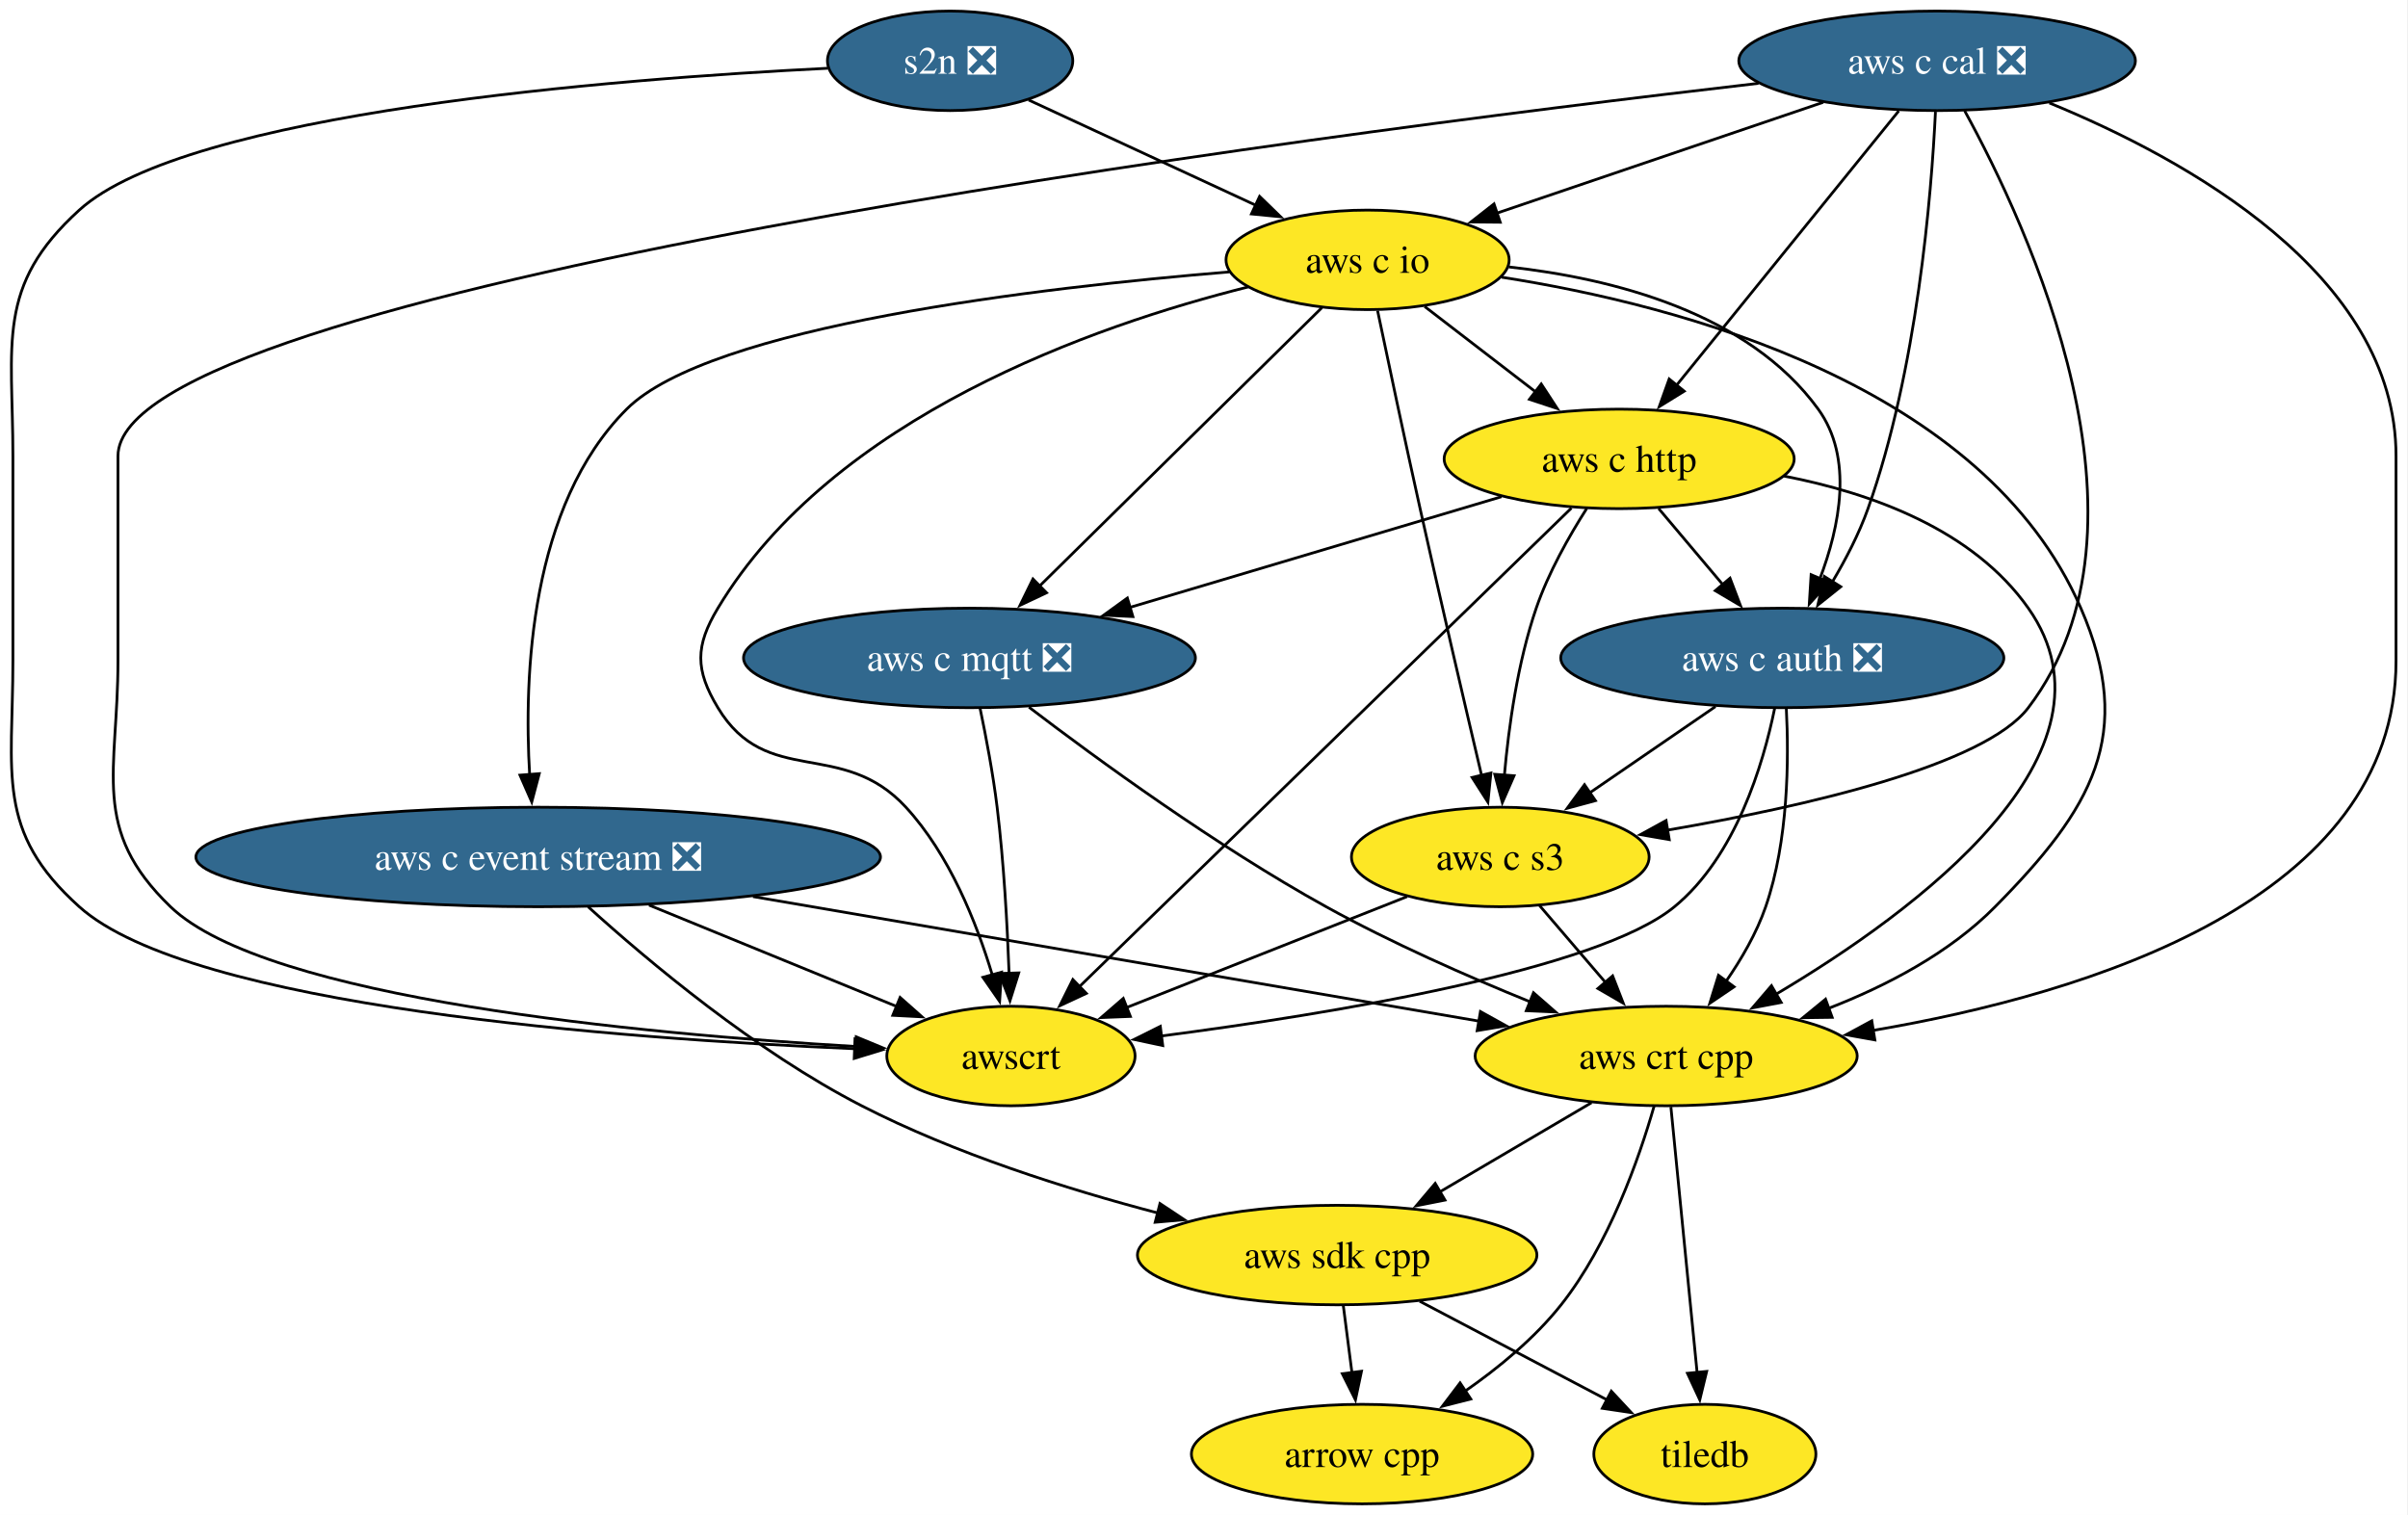
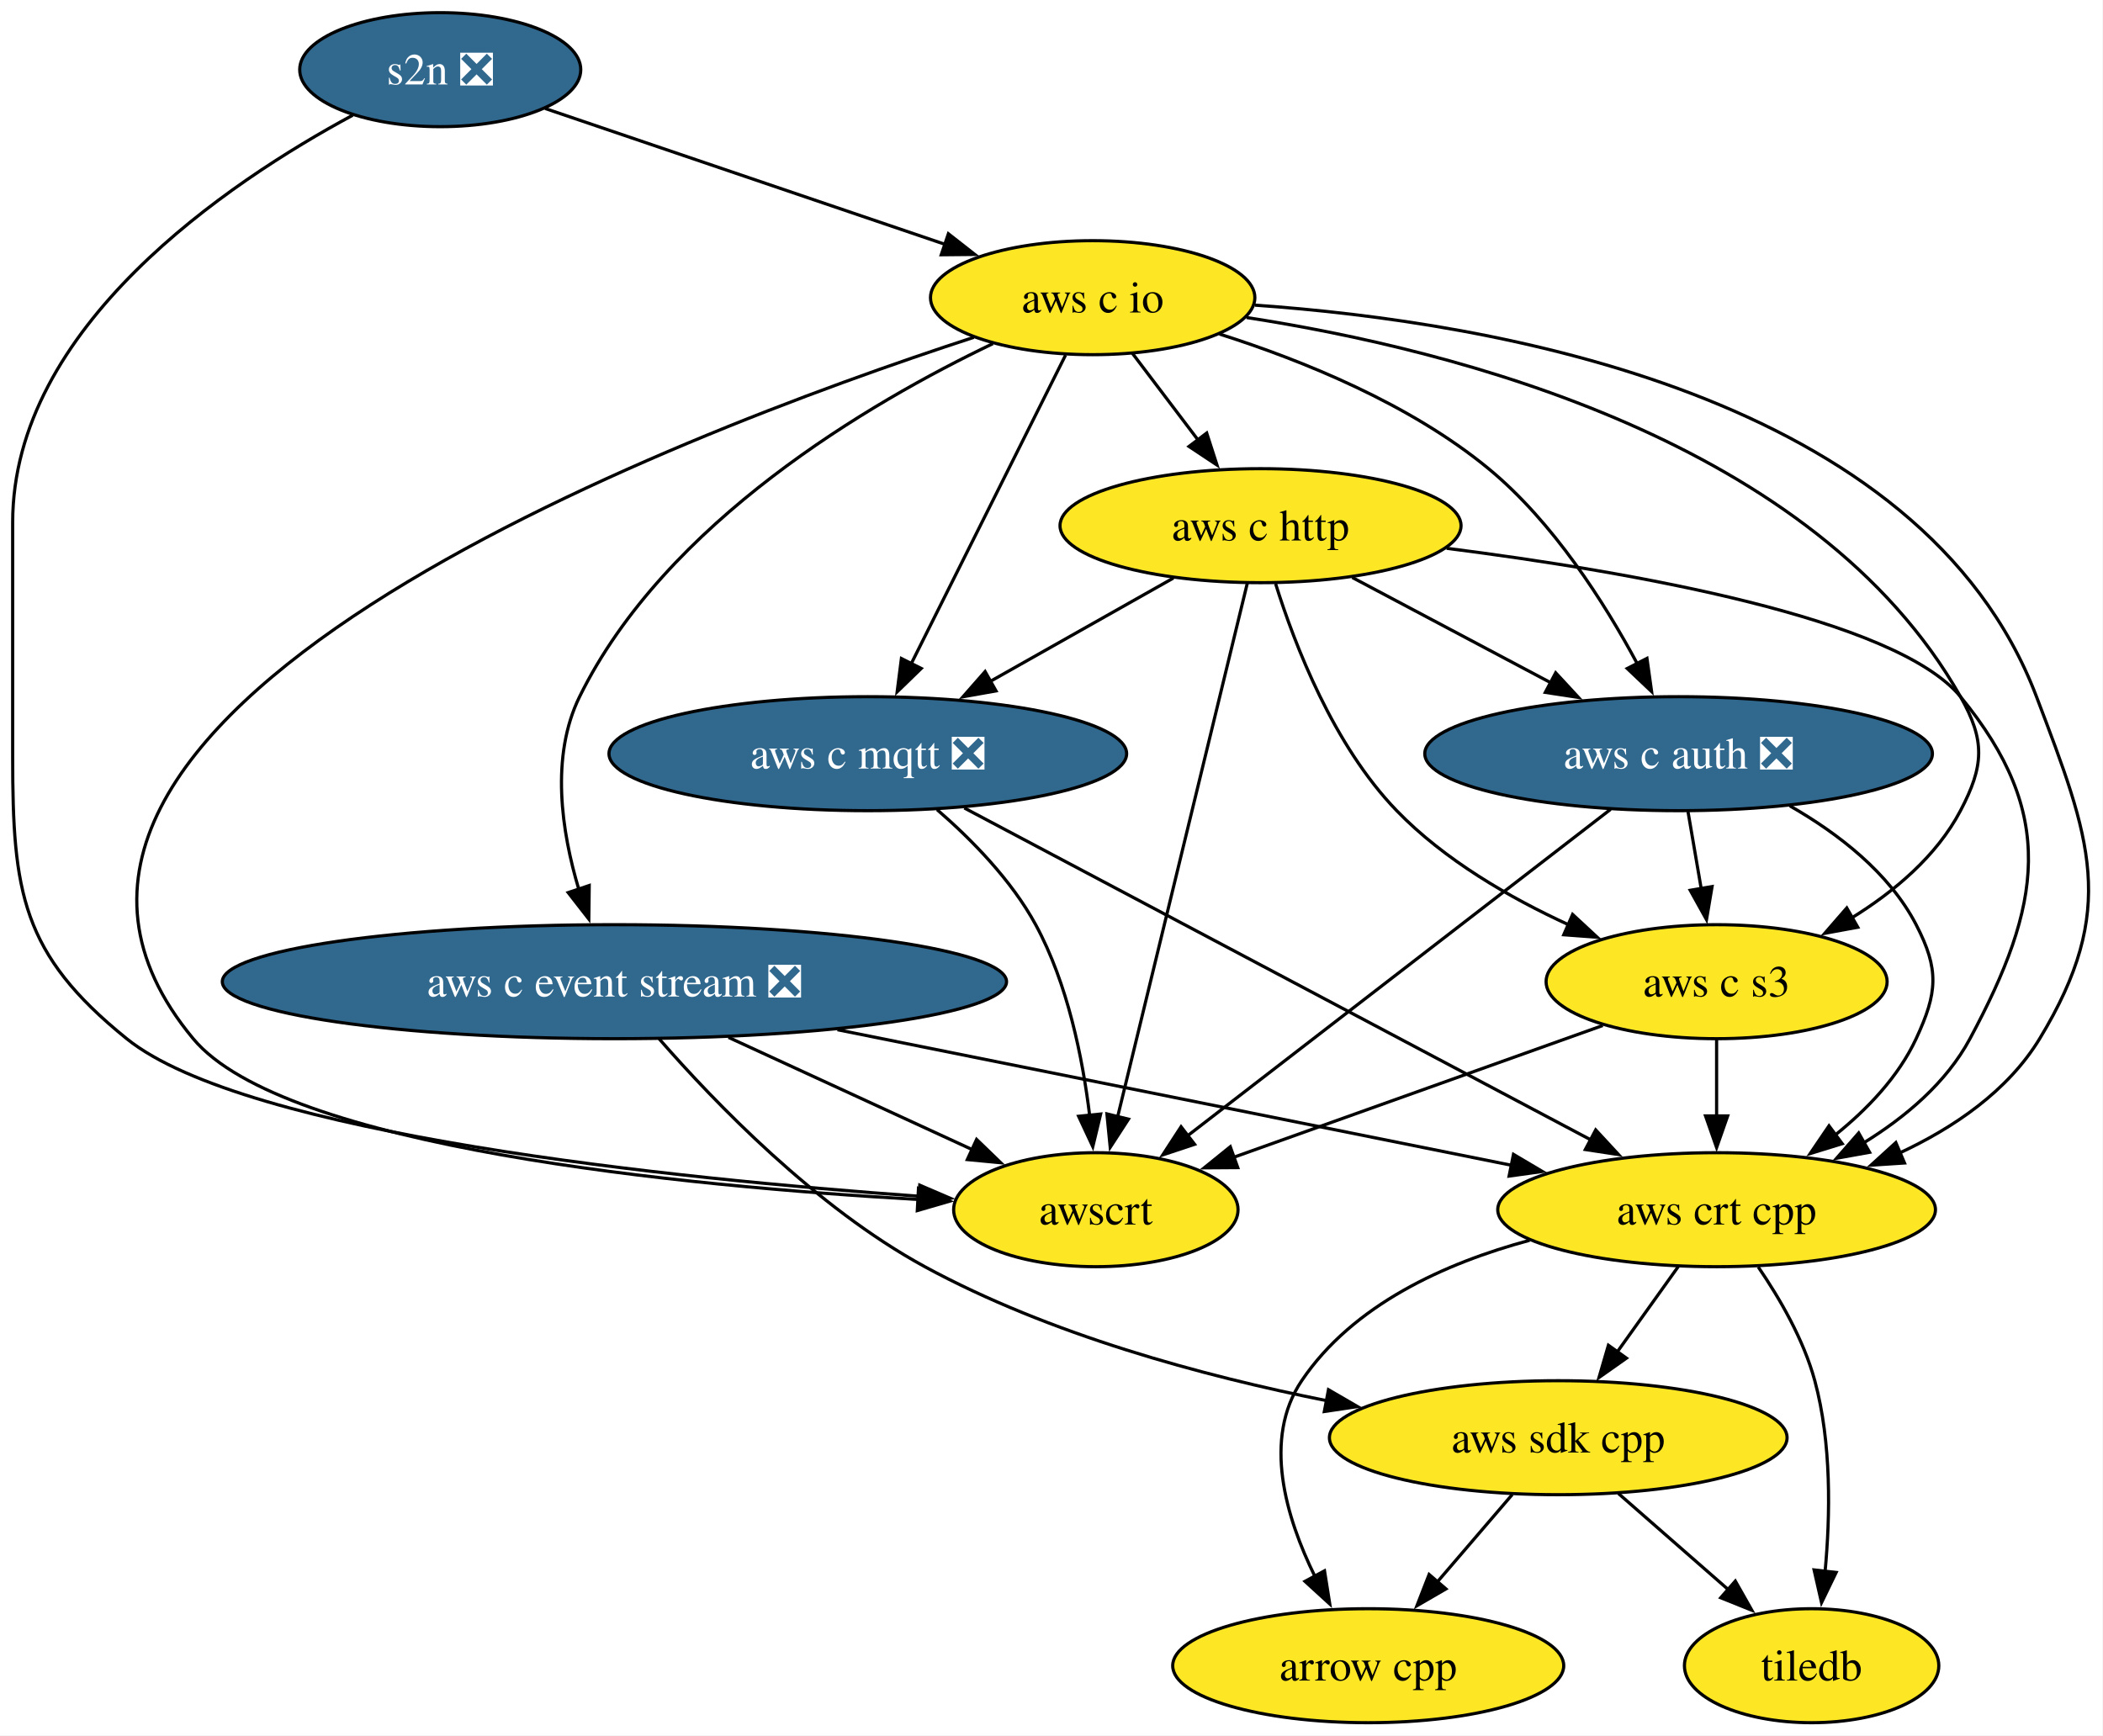
- <svg xmlns="http://www.w3.org/2000/svg" xmlns:xlink="http://www.w3.org/1999/xlink" width="871pt" height="548pt" viewBox="0.00 0.00 871.00 548.00">
+ <svg xmlns="http://www.w3.org/2000/svg" xmlns:xlink="http://www.w3.org/1999/xlink" width="664pt" height="548pt" viewBox="0.00 0.00 664.00 548.00">
  <g id="graph0" class="graph" transform="scale(1 1) rotate(0) translate(4 544)">
-     <polygon fill="white" stroke="none" points="-4,4 -4,-544 866.67,-544 866.67,4 -4,4" />
+     <polygon fill="white" stroke="none" points="-4,4 -4,-544 659.84,-544 659.84,4 -4,4" />
    <g id="node1" class="node">
      <g id="a_node1">
        <a xlink:href="https://github.com/conda-forge/arrow-cpp-feedstock" xlink:title="arrow cpp">
-           <ellipse fill="#fde725" stroke="black" cx="488.67" cy="-18" rx="61.73" ry="18" />
-           <text xml:space="preserve" text-anchor="middle" x="488.67" y="-13.32" font-family="Times,serif" font-size="14.00">arrow cpp</text>
+           <ellipse fill="#fde725" stroke="black" cx="428" cy="-18" rx="61.73" ry="18" />
+           <text xml:space="preserve" text-anchor="middle" x="428" y="-13.32" font-family="Times,serif" font-size="14.00">arrow cpp</text>
        </a>
      </g>
    </g>
    <g id="node2" class="node">
      <g id="a_node2">
        <a xlink:href="https://github.com/conda-forge/tiledb-feedstock" xlink:title="tiledb">
-           <ellipse fill="#fde725" stroke="black" cx="612.67" cy="-18" rx="40.16" ry="18" />
-           <text xml:space="preserve" text-anchor="middle" x="612.67" y="-13.32" font-family="Times,serif" font-size="14.00">tiledb</text>
+           <ellipse fill="#fde725" stroke="black" cx="568" cy="-18" rx="40.16" ry="18" />
+           <text xml:space="preserve" text-anchor="middle" x="568" y="-13.32" font-family="Times,serif" font-size="14.00">tiledb</text>
        </a>
      </g>
    </g>
    <g id="node3" class="node">
      <g id="a_node3">
        <a xlink:href="https://github.com/conda-forge/aws-sdk-cpp-feedstock" xlink:title="aws sdk cpp">
-           <ellipse fill="#fde725" stroke="black" cx="479.67" cy="-90" rx="72.25" ry="18" />
-           <text xml:space="preserve" text-anchor="middle" x="479.67" y="-85.33" font-family="Times,serif" font-size="14.00">aws sdk cpp</text>
+           <ellipse fill="#fde725" stroke="black" cx="488" cy="-90" rx="72.25" ry="18" />
+           <text xml:space="preserve" text-anchor="middle" x="488" y="-85.33" font-family="Times,serif" font-size="14.00">aws sdk cpp</text>
        </a>
      </g>
    </g>
    <g id="edge1" class="edge">
-       <path fill="none" stroke="black" d="M481.89,-71.7C482.84,-64.32 483.97,-55.52 485.04,-47.25" />
-       <polygon fill="black" stroke="black" points="488.47,-47.97 486.28,-37.61 481.53,-47.08 488.47,-47.97" />
+       <path fill="none" stroke="black" d="M473.48,-72.05C466.33,-63.71 457.56,-53.49 449.64,-44.25" />
+       <polygon fill="black" stroke="black" points="452.54,-42.25 443.38,-36.94 447.23,-46.81 452.54,-42.25" />
    </g>
    <g id="edge2" class="edge">
-       <path fill="none" stroke="black" d="M509.52,-73.29C529.66,-62.69 556.32,-48.66 577.49,-37.51" />
-       <polygon fill="black" stroke="black" points="578.83,-40.76 586.05,-33.01 575.57,-34.57 578.83,-40.76" />
+       <path fill="none" stroke="black" d="M506.96,-72.41C517.31,-63.35 530.3,-51.99 541.63,-42.08" />
+       <polygon fill="black" stroke="black" points="543.91,-44.73 549.13,-35.51 539.3,-39.46 543.91,-44.73" />
    </g>
    <g id="node4" class="node">
      <g id="a_node4">
        <a xlink:href="https://github.com/conda-forge/aws-c-event-stream-feedstock/pull/224" xlink:title="aws c event stream ❎">
-           <ellipse fill="#31688e" stroke="black" cx="190.67" cy="-234" rx="123.81" ry="18" />
-           <text xml:space="preserve" text-anchor="middle" x="190.67" y="-229.32" font-family="Times,serif" font-size="14.00" fill="white">aws c event stream ❎</text>
+           <ellipse fill="#31688e" stroke="black" cx="190" cy="-234" rx="123.81" ry="18" />
+           <text xml:space="preserve" text-anchor="middle" x="190" y="-229.32" font-family="Times,serif" font-size="14.00" fill="white">aws c event stream ❎</text>
        </a>
      </g>
    </g>
    <g id="edge3" class="edge">
-       <path fill="none" stroke="black" d="M208.73,-215.98C230.6,-196.18 269.3,-163.71 307.67,-144 341.38,-126.68 381.75,-113.88 414.91,-105.19" />
-       <polygon fill="black" stroke="black" points="415.57,-108.64 424.4,-102.78 413.84,-101.86 415.57,-108.64" />
+       <path fill="none" stroke="black" d="M204.13,-215.94C221.72,-195.79 253.68,-162.67 288,-144 327.29,-122.63 375.67,-109.51 415,-101.67" />
+       <polygon fill="black" stroke="black" points="415.45,-105.15 424.62,-99.83 414.14,-98.27 415.45,-105.15" />
    </g>
    <g id="node5" class="node">
      <g id="a_node5">
        <a xlink:href="https://github.com/conda-forge/aws-crt-cpp-feedstock" xlink:title="aws crt cpp">
-           <ellipse fill="#fde725" stroke="black" cx="598.67" cy="-162" rx="69.1" ry="18" />
-           <text xml:space="preserve" text-anchor="middle" x="598.67" y="-157.32" font-family="Times,serif" font-size="14.00">aws crt cpp</text>
+           <ellipse fill="#fde725" stroke="black" cx="538" cy="-162" rx="69.1" ry="18" />
+           <text xml:space="preserve" text-anchor="middle" x="538" y="-157.32" font-family="Times,serif" font-size="14.00">aws crt cpp</text>
        </a>
      </g>
    </g>
    <g id="edge4" class="edge">
-       <path fill="none" stroke="black" d="M268.37,-219.67C344.3,-206.64 458.73,-187.01 531.02,-174.61" />
-       <polygon fill="black" stroke="black" points="531.49,-178.08 540.76,-172.94 530.31,-171.18 531.49,-178.08" />
+       <path fill="none" stroke="black" d="M260.42,-218.83C322.78,-206.29 413.03,-188.14 473.53,-175.97" />
+       <polygon fill="black" stroke="black" points="473.86,-179.47 482.98,-174.07 472.48,-172.61 473.86,-179.47" />
    </g>
    <g id="node6" class="node">
      <g id="a_node6">
        <a xlink:href="https://github.com/conda-forge/awscrt-feedstock" xlink:title="awscrt">
-           <ellipse fill="#fde725" stroke="black" cx="361.67" cy="-162" rx="44.9" ry="18" />
-           <text xml:space="preserve" text-anchor="middle" x="361.67" y="-157.32" font-family="Times,serif" font-size="14.00">awscrt</text>
+           <ellipse fill="#fde725" stroke="black" cx="342" cy="-162" rx="44.9" ry="18" />
+           <text xml:space="preserve" text-anchor="middle" x="342" y="-157.32" font-family="Times,serif" font-size="14.00">awscrt</text>
        </a>
      </g>
    </g>
    <g id="edge5" class="edge">
-       <path fill="none" stroke="black" d="M230.76,-216.59C257.78,-205.53 293.31,-190.98 320.54,-179.84" />
-       <polygon fill="black" stroke="black" points="321.58,-183.19 329.51,-176.17 318.93,-176.72 321.58,-183.19" />
+       <path fill="none" stroke="black" d="M226.02,-216.41C249.17,-205.75 279.22,-191.91 302.94,-180.99" />
+       <polygon fill="black" stroke="black" points="304.35,-184.19 311.97,-176.83 301.42,-177.83 304.35,-184.19" />
    </g>
    <g id="edge6" class="edge">
-       <path fill="none" stroke="black" d="M594.3,-143.84C588.82,-124.79 577.98,-93.86 560.67,-72 551.07,-59.88 538.04,-49.17 525.7,-40.6" />
-       <polygon fill="black" stroke="black" points="528,-37.93 517.73,-35.32 524.13,-43.76 528,-37.93" />
+       <path fill="none" stroke="black" d="M478.95,-152.33C452.28,-145.14 423.18,-132 407,-108 394.63,-89.65 401.96,-64.89 411.2,-46.14" />
+       <polygon fill="black" stroke="black" points="414.2,-47.96 415.86,-37.5 408.04,-44.64 414.2,-47.96" />
    </g>
    <g id="edge7" class="edge">
-       <path fill="none" stroke="black" d="M600.38,-143.59C602.75,-119.61 607.03,-76.14 609.87,-47.42" />
-       <polygon fill="black" stroke="black" points="613.33,-47.91 610.83,-37.62 606.37,-47.23 613.33,-47.91" />
+       <path fill="none" stroke="black" d="M551.15,-143.91C557.92,-134.01 565.49,-120.96 569,-108 574.32,-88.37 573.9,-65.4 572.25,-47.71" />
+       <polygon fill="black" stroke="black" points="575.74,-47.45 571.13,-37.92 568.78,-48.25 575.74,-47.45" />
    </g>
    <g id="edge8" class="edge">
-       <path fill="none" stroke="black" d="M571.67,-145.12C555.35,-135.52 534.33,-123.15 516.5,-112.67" />
-       <polygon fill="black" stroke="black" points="518.67,-109.88 508.28,-107.83 515.13,-115.92 518.67,-109.88" />
+       <path fill="none" stroke="black" d="M525.9,-144.05C520.12,-135.97 513.09,-126.12 506.65,-117.11" />
+       <polygon fill="black" stroke="black" points="509.53,-115.12 500.87,-109.02 503.84,-119.19 509.53,-115.12" />
    </g>
    <g id="node7" class="node">
      <g id="a_node7">
        <a xlink:href="https://github.com/conda-forge/s2n-feedstock/pull/161" xlink:title="s2n ❎">
-           <ellipse fill="#31688e" stroke="black" cx="339.67" cy="-522" rx="44.37" ry="18" />
-           <text xml:space="preserve" text-anchor="middle" x="339.67" y="-517.33" font-family="Times,serif" font-size="14.00" fill="white">s2n ❎</text>
+           <ellipse fill="#31688e" stroke="black" cx="135" cy="-522" rx="44.37" ry="18" />
+           <text xml:space="preserve" text-anchor="middle" x="135" y="-517.33" font-family="Times,serif" font-size="14.00" fill="white">s2n ❎</text>
        </a>
      </g>
    </g>
    <g id="edge9" class="edge">
-       <path fill="none" stroke="black" d="M295.43,-519.31C218.3,-515.45 63.68,-503.41 24.67,-468 -5.67,-440.46 0.67,-419.97 0.67,-379 0.67,-379 0.67,-379 0.67,-305 0.67,-264.03 -5.81,-243.37 24.67,-216 65.06,-179.73 220.42,-168.23 305.37,-164.62" />
-       <polygon fill="black" stroke="black" points="305.26,-168.13 315.11,-164.23 304.98,-161.13 305.26,-168.13" />
+       <path fill="none" stroke="black" d="M107.35,-507.61C67.86,-486.31 0,-440.74 0,-379 0,-379 0,-379 0,-305 0,-262.33 2.79,-242.8 36,-216 73.62,-185.65 208.64,-171.81 286.18,-166.25" />
+       <polygon fill="black" stroke="black" points="286.4,-169.74 296.13,-165.56 285.92,-162.76 286.4,-169.74" />
    </g>
    <g id="node8" class="node">
      <g id="a_node8">
        <a xlink:href="https://github.com/conda-forge/aws-c-io-feedstock" xlink:title="aws c io">
-           <ellipse fill="#fde725" stroke="black" cx="490.67" cy="-450" rx="51.21" ry="18" />
-           <text xml:space="preserve" text-anchor="middle" x="490.67" y="-445.32" font-family="Times,serif" font-size="14.00">aws c io</text>
+           <ellipse fill="#fde725" stroke="black" cx="341" cy="-450" rx="51.21" ry="18" />
+           <text xml:space="preserve" text-anchor="middle" x="341" y="-445.32" font-family="Times,serif" font-size="14.00">aws c io</text>
        </a>
      </g>
    </g>
    <g id="edge10" class="edge">
-       <path fill="none" stroke="black" d="M368.07,-507.83C391.27,-497.08 424.35,-481.74 450.31,-469.71" />
-       <polygon fill="black" stroke="black" points="451.61,-472.96 459.21,-465.58 448.66,-466.61 451.61,-472.96" />
+       <path fill="none" stroke="black" d="M168.1,-509.75C202.4,-498.1 256.3,-479.78 294.8,-466.7" />
+       <polygon fill="black" stroke="black" points="295.44,-470.18 303.78,-463.65 293.19,-463.55 295.44,-470.18" />
    </g>
    <g id="edge11" class="edge">
-       <path fill="none" stroke="black" d="M440.67,-445.64C371.76,-439.96 252.7,-426 222.67,-396 187.71,-361.07 185.43,-299.6 187.59,-263.56" />
-       <polygon fill="black" stroke="black" points="191.06,-264.14 188.34,-253.9 184.08,-263.6 191.06,-264.14" />
+       <path fill="none" stroke="black" d="M309.5,-435.49C270.56,-416.85 206.11,-379.16 179,-324 169.72,-305.11 173.3,-281.36 178.76,-263.14" />
+       <polygon fill="black" stroke="black" points="182.04,-264.37 181.91,-253.78 175.4,-262.14 182.04,-264.37" />
    </g>
    <g id="edge12" class="edge">
-       <path fill="none" stroke="black" d="M539.19,-443.72C603.69,-433.63 713.59,-404.81 748.67,-324 768.55,-278.19 752.76,-251.53 717.67,-216 701.15,-199.27 678.43,-187.39 657.26,-179.18" />
-       <polygon fill="black" stroke="black" points="658.72,-175.99 648.13,-175.85 656.32,-182.56 658.72,-175.99" />
+       <path fill="none" stroke="black" d="M392.23,-447.64C467.45,-442.38 602.8,-419.48 639,-324 656.02,-279.12 664.92,-257.03 640,-216 629.95,-199.46 612.88,-187.85 595.55,-179.8" />
+       <polygon fill="black" stroke="black" points="597.33,-176.75 586.76,-176.06 594.59,-183.19 597.33,-176.75" />
    </g>
    <g id="edge13" class="edge">
-       <path fill="none" stroke="black" d="M447.48,-440.2C391.84,-426.28 297.31,-393.32 255.67,-324 247.43,-310.28 247.42,-301.71 255.67,-288 273.31,-258.7 300.52,-277.17 323.67,-252 339.4,-234.9 349.22,-210.3 354.93,-191.3" />
-       <polygon fill="black" stroke="black" points="358.28,-192.33 357.57,-181.76 351.53,-190.47 358.28,-192.33" />
+       <path fill="none" stroke="black" d="M303.47,-437.48C208.66,-406.56 -27.08,-317.16 57,-216 85.57,-181.63 211.71,-169.44 286.26,-165.2" />
+       <polygon fill="black" stroke="black" points="286,-168.71 295.8,-164.68 285.63,-161.72 286,-168.71" />
    </g>
    <g id="node9" class="node">
      <g id="a_node9">
        <a xlink:href="https://github.com/conda-forge/aws-c-http-feedstock" xlink:title="aws c http">
-           <ellipse fill="#fde725" stroke="black" cx="581.67" cy="-378" rx="63.31" ry="18" />
-           <text xml:space="preserve" text-anchor="middle" x="581.67" y="-373.32" font-family="Times,serif" font-size="14.00">aws c http</text>
+           <ellipse fill="#fde725" stroke="black" cx="394" cy="-378" rx="63.31" ry="18" />
+           <text xml:space="preserve" text-anchor="middle" x="394" y="-373.32" font-family="Times,serif" font-size="14.00">aws c http</text>
        </a>
      </g>
    </g>
    <g id="edge14" class="edge">
-       <path fill="none" stroke="black" d="M511.32,-433.12C523.25,-423.94 538.46,-412.23 551.69,-402.06" />
-       <polygon fill="black" stroke="black" points="553.48,-405.1 559.27,-396.23 549.21,-399.55 553.48,-405.1" />
+       <path fill="none" stroke="black" d="M353.56,-432.41C359.74,-424.25 367.33,-414.22 374.26,-405.07" />
+       <polygon fill="black" stroke="black" points="377,-407.25 380.25,-397.16 371.42,-403.02 377,-407.25" />
    </g>
    <g id="node10" class="node">
      <g id="a_node10">
        <a xlink:href="https://github.com/conda-forge/aws-c-mqtt-feedstock/pull/271" xlink:title="aws c mqtt ❎">
-           <ellipse fill="#31688e" stroke="black" cx="346.67" cy="-306" rx="81.72" ry="18" />
-           <text xml:space="preserve" text-anchor="middle" x="346.67" y="-301.32" font-family="Times,serif" font-size="14.00" fill="white">aws c mqtt ❎</text>
+           <ellipse fill="#31688e" stroke="black" cx="270" cy="-306" rx="81.72" ry="18" />
+           <text xml:space="preserve" text-anchor="middle" x="270" y="-301.32" font-family="Times,serif" font-size="14.00" fill="white">aws c mqtt ❎</text>
        </a>
      </g>
    </g>
    <g id="edge15" class="edge">
-       <path fill="none" stroke="black" d="M474.15,-432.71C449.14,-408.05 401.46,-361.03 372.03,-332.01" />
-       <polygon fill="black" stroke="black" points="374.54,-329.57 364.96,-325.04 369.63,-334.56 374.54,-329.57" />
+       <path fill="none" stroke="black" d="M332.44,-431.87C320.34,-407.67 298.11,-363.21 283.7,-334.39" />
+       <polygon fill="black" stroke="black" points="286.87,-332.92 279.27,-325.54 280.61,-336.05 286.87,-332.92" />
    </g>
    <g id="node11" class="node">
      <g id="a_node11">
        <a xlink:href="https://github.com/conda-forge/aws-c-auth-feedstock/pull/345" xlink:title="aws c auth ❎">
-           <ellipse fill="#31688e" stroke="black" cx="640.67" cy="-306" rx="80.14" ry="18" />
-           <text xml:space="preserve" text-anchor="middle" x="640.67" y="-301.32" font-family="Times,serif" font-size="14.00" fill="white">aws c auth ❎</text>
+           <ellipse fill="#31688e" stroke="black" cx="526" cy="-306" rx="80.14" ry="18" />
+           <text xml:space="preserve" text-anchor="middle" x="526" y="-301.32" font-family="Times,serif" font-size="14.00" fill="white">aws c auth ❎</text>
        </a>
      </g>
    </g>
    <g id="edge16" class="edge">
-       <path fill="none" stroke="black" d="M541.73,-447.44C579.38,-443.28 628.31,-430.91 653.67,-396 666.48,-378.36 661.45,-353.5 654.23,-334.53" />
-       <polygon fill="black" stroke="black" points="657.55,-333.39 650.44,-325.54 651.1,-336.11 657.55,-333.39" />
+       <path fill="none" stroke="black" d="M381.05,-438.51C407.28,-430.17 441.17,-416.46 466,-396 486.38,-379.2 502.59,-353.72 513,-334.32" />
+       <polygon fill="black" stroke="black" points="516.01,-336.1 517.48,-325.61 509.79,-332.9 516.01,-336.1" />
    </g>
    <g id="node12" class="node">
      <g id="a_node12">
        <a xlink:href="https://github.com/conda-forge/aws-c-s3-feedstock" xlink:title="aws c s3">
-           <ellipse fill="#fde725" stroke="black" cx="538.67" cy="-234" rx="53.84" ry="18" />
-           <text xml:space="preserve" text-anchor="middle" x="538.67" y="-229.32" font-family="Times,serif" font-size="14.00">aws c s3</text>
+           <ellipse fill="#fde725" stroke="black" cx="538" cy="-234" rx="53.84" ry="18" />
+           <text xml:space="preserve" text-anchor="middle" x="538" y="-229.32" font-family="Times,serif" font-size="14.00">aws c s3</text>
        </a>
      </g>
    </g>
    <g id="edge17" class="edge">
-       <path fill="none" stroke="black" d="M494.29,-431.59C498.05,-413.63 504.14,-384.83 509.67,-360 517.07,-326.77 525.97,-288.68 531.94,-263.36" />
-       <polygon fill="black" stroke="black" points="535.29,-264.38 534.19,-253.84 528.48,-262.77 535.29,-264.38" />
+       <path fill="none" stroke="black" d="M389.59,-443.73C455.23,-433.62 569.27,-404.76 615,-324 622.88,-310.08 622.44,-302.16 615,-288 607.47,-273.67 594.11,-262.45 580.61,-254.11" />
+       <polygon fill="black" stroke="black" points="582.57,-251.2 572.15,-249.28 579.1,-257.28 582.57,-251.2" />
    </g>
    <g id="edge18" class="edge">
-       <path fill="none" stroke="black" d="M641.33,-371.78C673.13,-365.61 709.71,-352.34 729.67,-324 766.52,-271.65 689.14,-214.42 638.32,-184.3" />
-       <polygon fill="black" stroke="black" points="640.27,-181.38 629.86,-179.4 636.76,-187.44 640.27,-181.38" />
+       <path fill="none" stroke="black" d="M452.76,-370.86C511.07,-363.44 594.63,-348.75 615,-324 645.51,-286.92 640.72,-258.3 618,-216 610.52,-202.06 597.58,-191.17 584.26,-182.99" />
+       <polygon fill="black" stroke="black" points="586.31,-180.13 575.89,-178.25 582.86,-186.22 586.31,-180.13" />
    </g>
    <g id="edge19" class="edge">
-       <path fill="none" stroke="black" d="M564.4,-360.21C525.58,-322.44 431.26,-230.7 386.3,-186.96" />
-       <polygon fill="black" stroke="black" points="388.94,-184.65 379.33,-180.18 384.06,-189.67 388.94,-184.65" />
+       <path fill="none" stroke="black" d="M389.83,-359.85C380.89,-323.07 359.81,-236.29 348.86,-191.24" />
+       <polygon fill="black" stroke="black" points="352.31,-190.59 346.54,-181.7 345.5,-192.25 352.31,-190.59" />
    </g>
    <g id="edge20" class="edge">
-       <path fill="none" stroke="black" d="M539.11,-364.32C501.47,-353.11 446.22,-336.66 404.57,-324.25" />
-       <polygon fill="black" stroke="black" points="405.78,-320.96 395.2,-321.46 403.78,-327.67 405.78,-320.96" />
+       <path fill="none" stroke="black" d="M366.48,-361.46C349.5,-351.88 327.47,-339.44 308.74,-328.87" />
+       <polygon fill="black" stroke="black" points="310.48,-325.83 300.05,-323.97 307.04,-331.93 310.48,-325.83" />
    </g>
    <g id="edge21" class="edge">
-       <path fill="none" stroke="black" d="M595.95,-360.05C602.91,-351.8 611.42,-341.7 619.14,-332.54" />
-       <polygon fill="black" stroke="black" points="621.77,-334.85 625.54,-324.95 616.42,-330.34 621.77,-334.85" />
+       <path fill="none" stroke="black" d="M422.97,-361.64C441.41,-351.86 465.55,-339.06 485.82,-328.31" />
+       <polygon fill="black" stroke="black" points="487.19,-331.54 494.39,-323.76 483.91,-325.36 487.19,-331.54" />
    </g>
    <g id="edge22" class="edge">
-       <path fill="none" stroke="black" d="M569.96,-360.1C563.55,-350.05 556.05,-336.8 551.67,-324 544.97,-304.44 541.72,-281.29 540.15,-263.51" />
-       <polygon fill="black" stroke="black" points="543.65,-263.39 539.41,-253.68 536.67,-263.91 543.65,-263.39" />
+       <path fill="none" stroke="black" d="M398.75,-359.68C404.85,-340.2 417.07,-308.6 437,-288 452.03,-272.46 472.61,-260.54 491.28,-251.97" />
+       <polygon fill="black" stroke="black" points="492.53,-255.24 500.3,-248.04 489.74,-248.82 492.53,-255.24" />
    </g>
    <g id="edge23" class="edge">
-       <path fill="none" stroke="black" d="M368.19,-288.19C393.13,-269.17 435.91,-238 475.67,-216 499.2,-202.98 526.58,-190.9 549.53,-181.58" />
-       <polygon fill="black" stroke="black" points="550.68,-184.89 558.66,-177.92 548.07,-178.39 550.68,-184.89" />
+       <path fill="none" stroke="black" d="M300.48,-288.85C349.2,-263.04 444.6,-212.49 498.49,-183.94" />
+       <polygon fill="black" stroke="black" points="499.83,-187.19 507.03,-179.41 496.55,-181 499.83,-187.19" />
    </g>
    <g id="edge24" class="edge">
-       <path fill="none" stroke="black" d="M350.48,-287.9C352.64,-277.56 355.2,-264.08 356.67,-252 359.11,-232 360.36,-209.33 361,-191.87" />
-       <polygon fill="black" stroke="black" points="364.49,-192.07 361.31,-181.97 357.5,-191.85 364.49,-192.07" />
+       <path fill="none" stroke="black" d="M291.86,-288.34C302.82,-278.85 315.36,-266.06 323,-252 333.1,-233.41 337.83,-209.92 340.05,-191.74" />
+       <polygon fill="black" stroke="black" points="343.52,-192.21 341.04,-181.91 336.56,-191.5 343.52,-192.21" />
    </g>
    <g id="edge25" class="edge">
-       <path fill="none" stroke="black" d="M642.13,-287.75C643.08,-269.42 642.9,-239.86 634.67,-216 631.38,-206.48 625.92,-197.06 620.23,-188.86" />
-       <polygon fill="black" stroke="black" points="623.23,-187.03 614.46,-181.09 617.6,-191.2 623.23,-187.03" />
+       <path fill="none" stroke="black" d="M561.13,-289.52C576.3,-280.85 592.5,-268.42 601,-252 608.36,-237.79 607.75,-230.51 601,-216 595.4,-203.97 585.58,-193.7 575.34,-185.49" />
+       <polygon fill="black" stroke="black" points="577.66,-182.85 567.54,-179.72 573.49,-188.48 577.66,-182.85" />
    </g>
    <g id="edge26" class="edge">
-       <path fill="none" stroke="black" d="M637.92,-287.78C633.76,-267.48 623.83,-234.2 601.67,-216 573.73,-193.05 477.62,-177.26 415.83,-169.21" />
-       <polygon fill="black" stroke="black" points="416.58,-165.78 406.22,-167.99 415.7,-172.72 416.58,-165.78" />
+       <path fill="none" stroke="black" d="M504.53,-288.43C471.41,-262.87 407.81,-213.79 370.75,-185.18" />
+       <polygon fill="black" stroke="black" points="373.18,-182.65 363.13,-179.31 368.91,-188.19 373.18,-182.65" />
    </g>
    <g id="edge27" class="edge">
-       <path fill="none" stroke="black" d="M616.5,-288.41C602.87,-279.06 585.67,-267.25 570.9,-257.12" />
-       <polygon fill="black" stroke="black" points="573.09,-254.38 562.86,-251.61 569.13,-260.15 573.09,-254.38" />
+       <path fill="none" stroke="black" d="M528.97,-287.7C530.23,-280.32 531.74,-271.52 533.16,-263.25" />
+       <polygon fill="black" stroke="black" points="536.57,-264.04 534.81,-253.6 529.67,-262.86 536.57,-264.04" />
    </g>
    <g id="edge28" class="edge">
-       <path fill="none" stroke="black" d="M552.89,-216.41C560.03,-208.08 568.84,-197.8 576.82,-188.49" />
-       <polygon fill="black" stroke="black" points="579.3,-190.98 583.15,-181.11 573.98,-186.42 579.3,-190.98" />
+       <path fill="none" stroke="black" d="M538,-215.7C538,-208.41 538,-199.73 538,-191.54" />
+       <polygon fill="black" stroke="black" points="541.5,-191.62 538,-181.62 534.5,-191.62 541.5,-191.62" />
    </g>
    <g id="edge29" class="edge">
-       <path fill="none" stroke="black" d="M504.96,-219.67C476.07,-208.24 434.33,-191.74 403.35,-179.48" />
-       <polygon fill="black" stroke="black" points="404.87,-176.32 394.29,-175.9 402.3,-182.83 404.87,-176.32" />
-     </g>
-     <g id="node13" class="node">
-       <g id="a_node13">
-         <a xlink:href="https://github.com/conda-forge/aws-c-cal-feedstock/pull/157" xlink:title="aws c cal ❎">
-           <ellipse fill="#31688e" stroke="black" cx="696.67" cy="-522" rx="71.73" ry="18" />
-           <text xml:space="preserve" text-anchor="middle" x="696.67" y="-517.33" font-family="Times,serif" font-size="14.00" fill="white">aws c cal ❎</text>
-         </a>
-       </g>
-     </g>
-     <g id="edge30" class="edge">
-       <path fill="none" stroke="black" d="M737.28,-506.76C786.42,-486.63 862.67,-444.8 862.67,-379 862.67,-379 862.67,-379 862.67,-305 862.67,-218.57 751.55,-184.52 673.5,-171.26" />
-       <polygon fill="black" stroke="black" points="674.16,-167.82 663.73,-169.69 673.05,-174.73 674.16,-167.82" />
-     </g>
-     <g id="edge31" class="edge">
-       <path fill="none" stroke="black" d="M632.08,-513.86C466.29,-494.66 38.67,-439.3 38.67,-379 38.67,-379 38.67,-379 38.67,-305 38.67,-264.55 28.53,-244.06 57.67,-216 92.33,-182.62 228.07,-169.99 305.94,-165.42" />
-       <polygon fill="black" stroke="black" points="305.69,-168.94 315.48,-164.89 305.3,-161.95 305.69,-168.94" />
-     </g>
-     <g id="edge32" class="edge">
-       <path fill="none" stroke="black" d="M655.48,-507C621.32,-495.4 572.77,-478.9 537.21,-466.82" />
-       <polygon fill="black" stroke="black" points="538.65,-463.61 528.06,-463.71 536.4,-470.24 538.65,-463.61" />
-     </g>
-     <g id="edge33" class="edge">
-       <path fill="none" stroke="black" d="M682.8,-503.87C662.74,-479.11 625.52,-433.14 602.25,-404.42" />
-       <polygon fill="black" stroke="black" points="605.2,-402.49 596.18,-396.92 599.76,-406.9 605.2,-402.49" />
-     </g>
-     <g id="edge34" class="edge">
-       <path fill="none" stroke="black" d="M696.08,-503.56C694.62,-473.45 689.48,-410.1 671.67,-360 668.45,-350.96 663.67,-341.73 658.81,-333.55" />
-       <polygon fill="black" stroke="black" points="661.82,-331.76 653.54,-325.14 655.89,-335.47 661.82,-331.76" />
-     </g>
-     <g id="edge35" class="edge">
-       <path fill="none" stroke="black" d="M706.61,-503.97C729.45,-462.38 779.99,-354.18 729.67,-288 713.78,-267.1 648.95,-252.28 599.19,-243.72" />
-       <polygon fill="black" stroke="black" points="599.79,-240.28 589.35,-242.09 598.64,-247.18 599.79,-240.28" />
+       <path fill="none" stroke="black" d="M502.05,-220.16C469.1,-208.39 420.25,-190.95 385.19,-178.43" />
+       <polygon fill="black" stroke="black" points="386.81,-175.29 376.21,-175.22 384.45,-181.88 386.81,-175.29" />
    </g>
  </g>
</svg>
